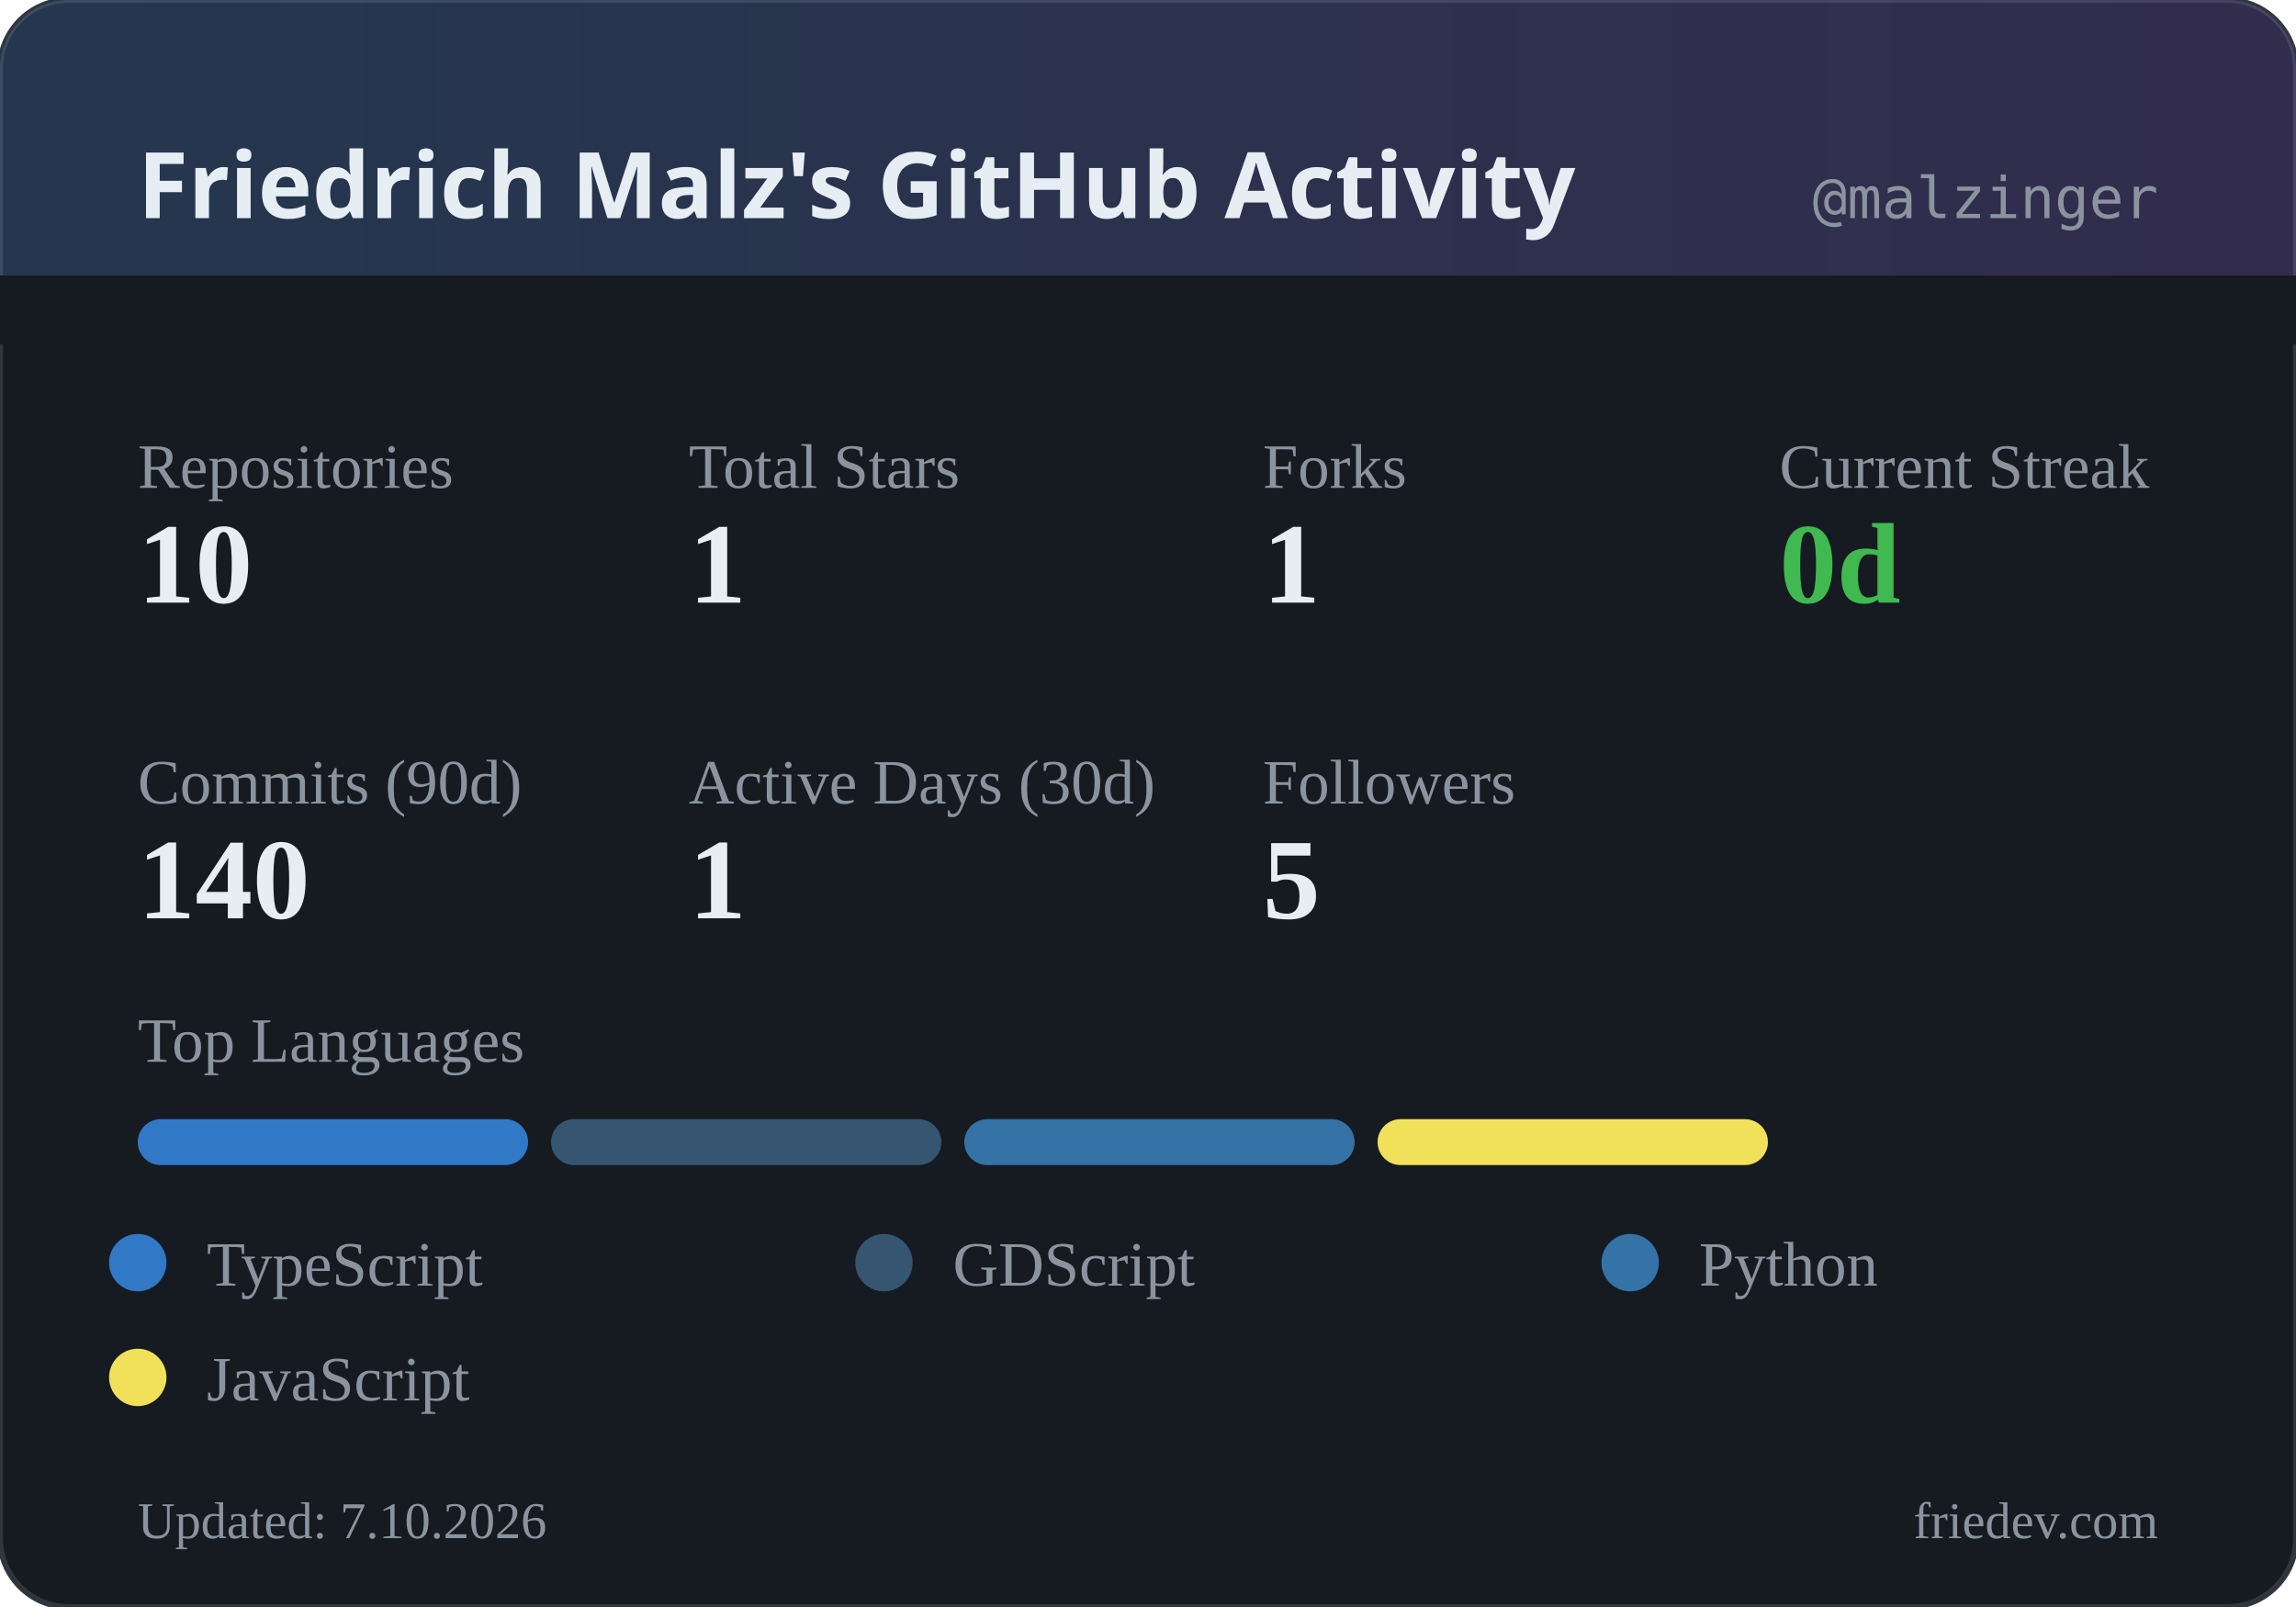
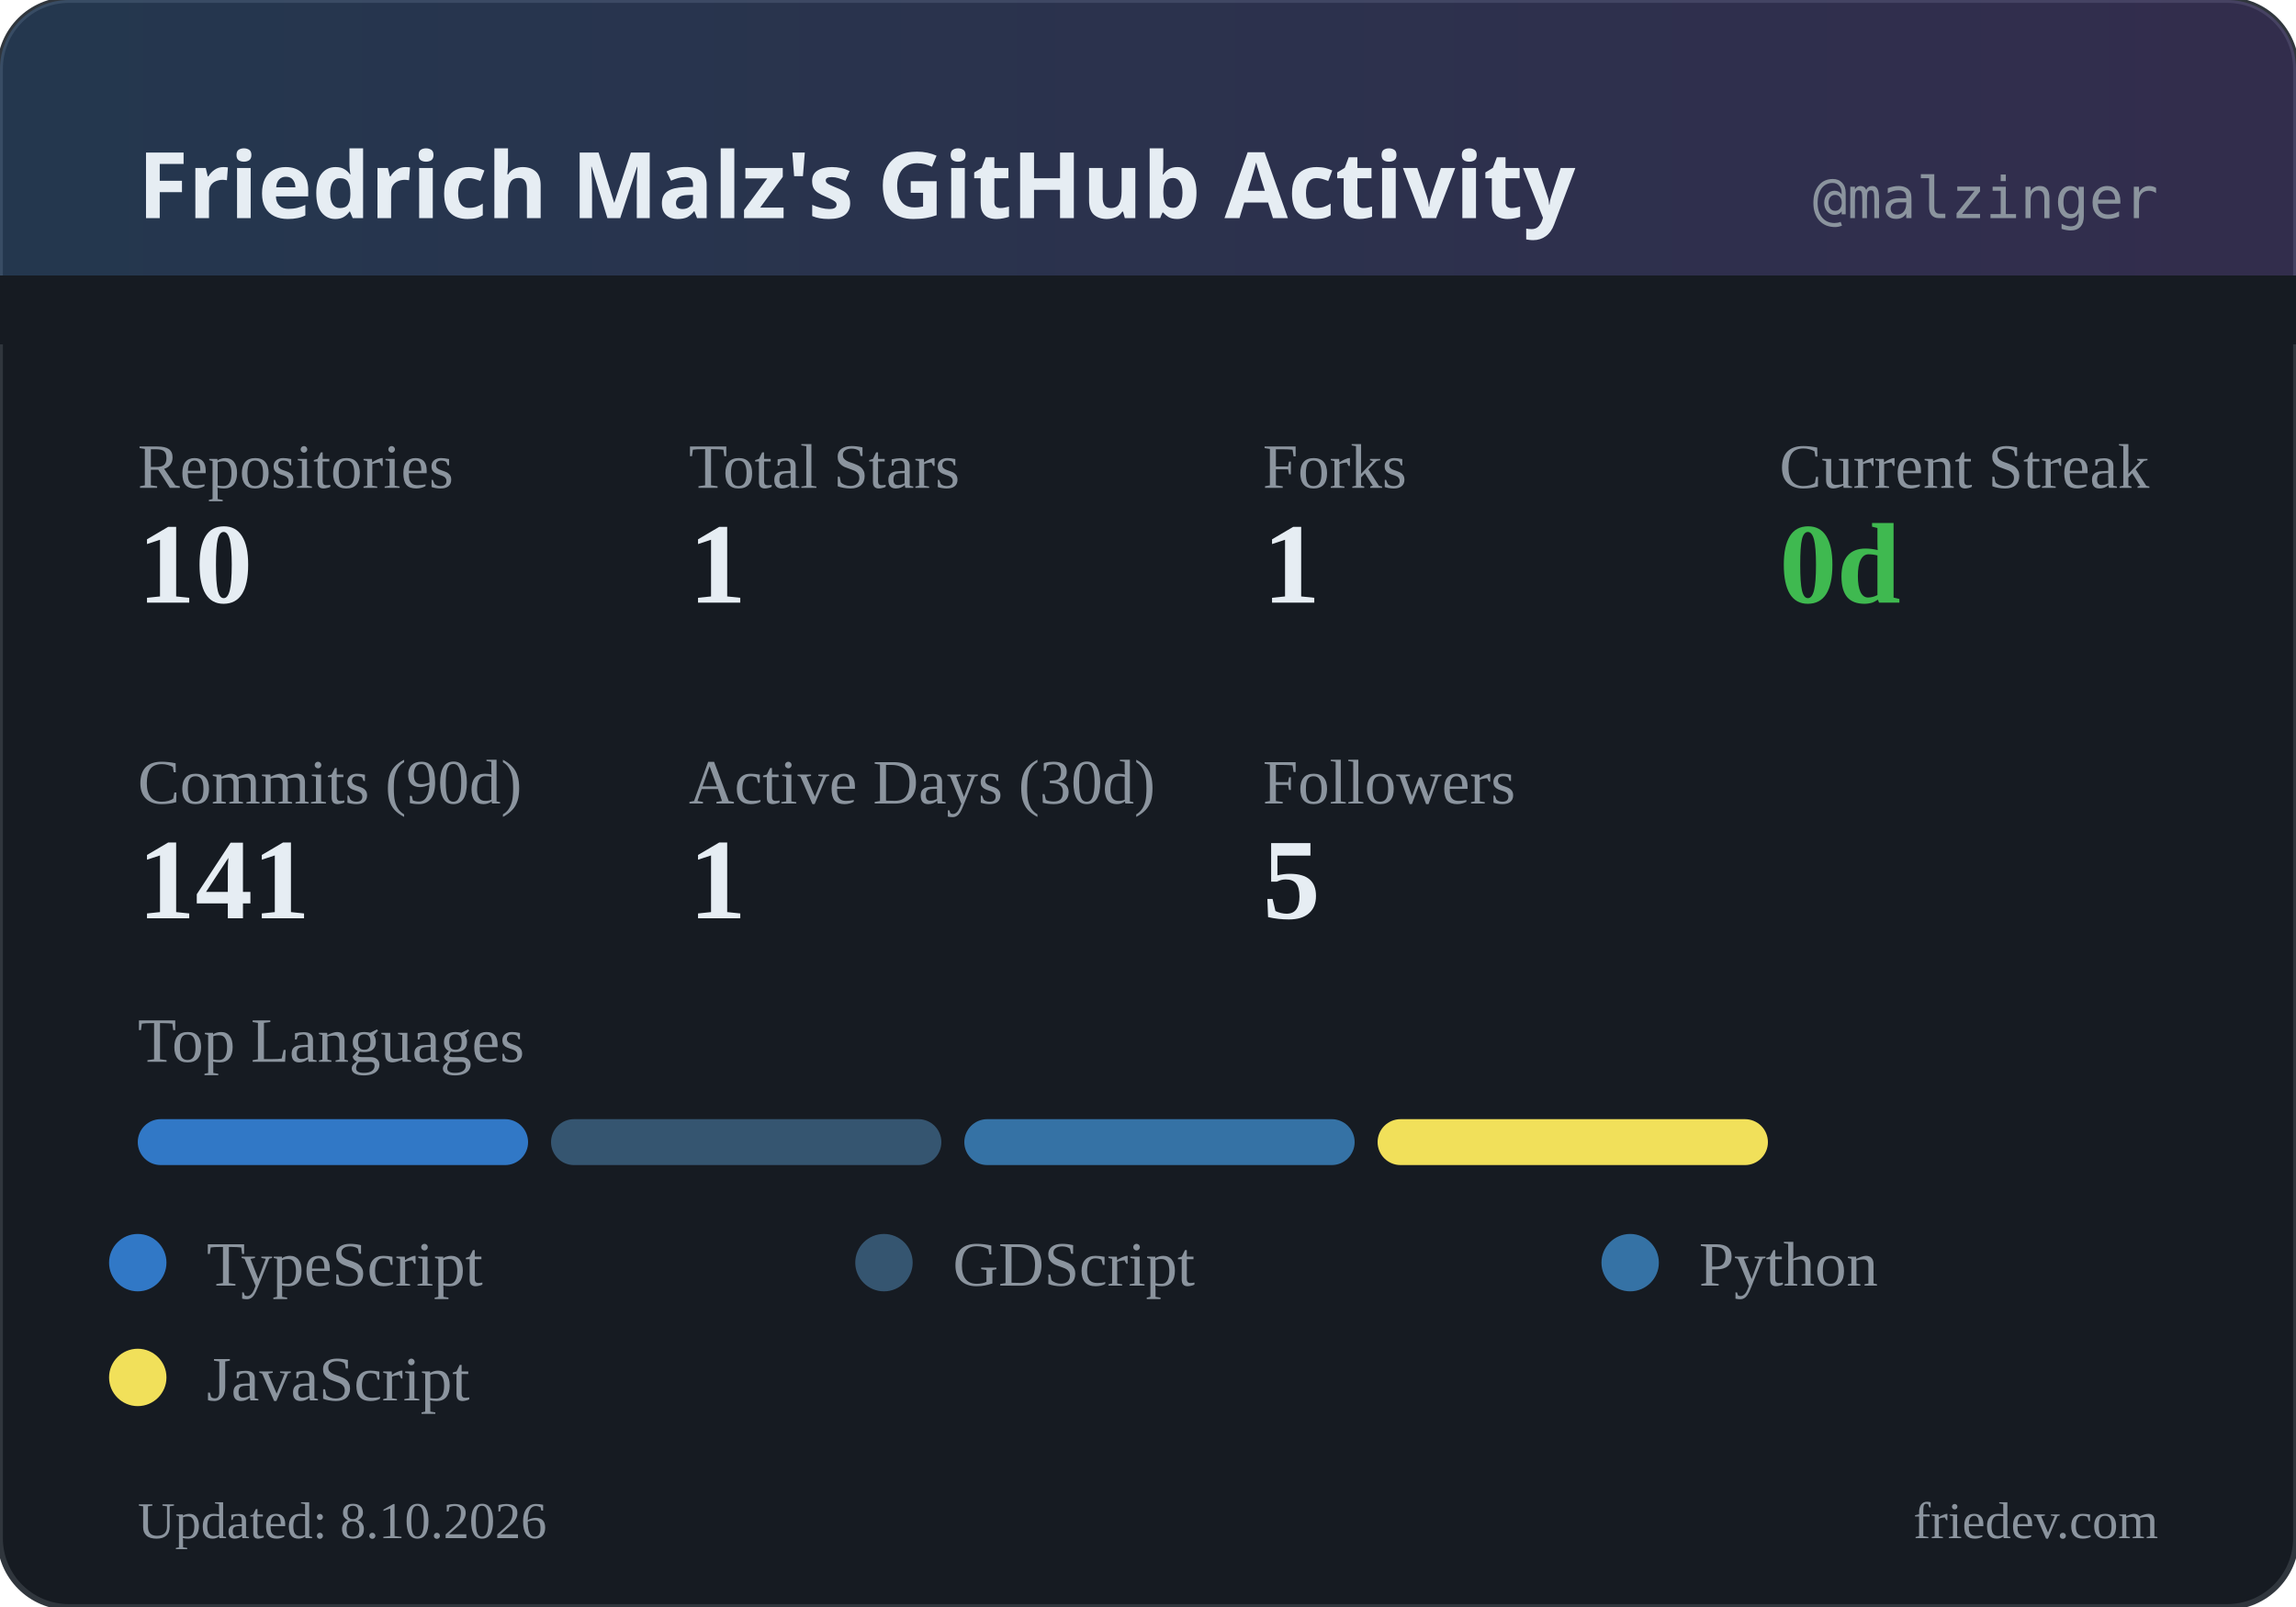
<svg xmlns="http://www.w3.org/2000/svg" width="400" height="280" viewBox="0 0 400 280">
  <defs>
    <linearGradient id="headerGrad" x1="0%" y1="0%" x2="100%" y2="0%">
      <stop offset="0%" style="stop-color:#58a6ff;stop-opacity:0.2" />
      <stop offset="100%" style="stop-color:#a371f7;stop-opacity:0.2" />
    </linearGradient>
  </defs>
  <rect width="400" height="280" rx="12" fill="#161b22" />
  <rect width="400" height="280" rx="12" fill="none" stroke="#30363d" stroke-width="1" />
  <rect width="400" height="60" rx="12" fill="url(#headerGrad)" />
  <rect x="0" y="48" width="400" height="12" fill="#161b22" />
  <text x="24" y="38" fill="#e6edf3" font-family="system-ui, sans-serif" font-size="16" font-weight="600">Friedrich Malz's GitHub Activity</text>
  <text x="376" y="38" fill="#8b949e" font-family="monospace" font-size="10" text-anchor="end">@malzinger</text>
  <text x="24" y="85" fill="#8b949e" font-size="11">Repositories</text>
  <text x="24" y="105" fill="#e6edf3" font-size="20" font-weight="600">10</text>
  <text x="120" y="85" fill="#8b949e" font-size="11">Total Stars</text>
  <text x="120" y="105" fill="#e6edf3" font-size="20" font-weight="600">1</text>
  <text x="220" y="85" fill="#8b949e" font-size="11">Forks</text>
  <text x="220" y="105" fill="#e6edf3" font-size="20" font-weight="600">1</text>
  <text x="310" y="85" fill="#8b949e" font-size="11">Current Streak</text>
  <text x="310" y="105" fill="#3fb950" font-size="20" font-weight="600">0d</text>
  <text x="24" y="140" fill="#8b949e" font-size="11">Commits (90d)</text>
-   <text x="24" y="160" fill="#e6edf3" font-size="20" font-weight="600">140</text>
+   <text x="24" y="160" fill="#e6edf3" font-size="20" font-weight="600">141</text>
  <text x="120" y="140" fill="#8b949e" font-size="11">Active Days (30d)</text>
  <text x="120" y="160" fill="#e6edf3" font-size="20" font-weight="600">1</text>
  <text x="220" y="140" fill="#8b949e" font-size="11">Followers</text>
  <text x="220" y="160" fill="#e6edf3" font-size="20" font-weight="600">5</text>
  <text x="24" y="185" fill="#8b949e" font-size="11">Top Languages</text>
  <rect x="24" y="195" width="68" height="8" rx="4" fill="#3178c6" />
  <rect x="96" y="195" width="68" height="8" rx="4" fill="#355570" />
  <rect x="168" y="195" width="68" height="8" rx="4" fill="#3572A5" />
  <rect x="240" y="195" width="68" height="8" rx="4" fill="#f1e05a" />
  <circle cx="24" cy="220" r="5" fill="#3178c6" />
  <text x="36" y="224" fill="#8b949e" font-size="11">TypeScript</text>
  <circle cx="154" cy="220" r="5" fill="#355570" />
  <text x="166" y="224" fill="#8b949e" font-size="11">GDScript</text>
  <circle cx="284" cy="220" r="5" fill="#3572A5" />
  <text x="296" y="224" fill="#8b949e" font-size="11">Python</text>
  <circle cx="24" cy="240" r="5" fill="#f1e05a" />
  <text x="36" y="244" fill="#8b949e" font-size="11">JavaScript</text>
-   <text x="24" y="268" fill="#8b949e" font-size="9">Updated: 7.10.2026</text>
+   <text x="24" y="268" fill="#8b949e" font-size="9">Updated: 8.10.2026</text>
  <text x="376" y="268" fill="#8b949e" font-size="9" text-anchor="end">friedev.com</text>
</svg>
